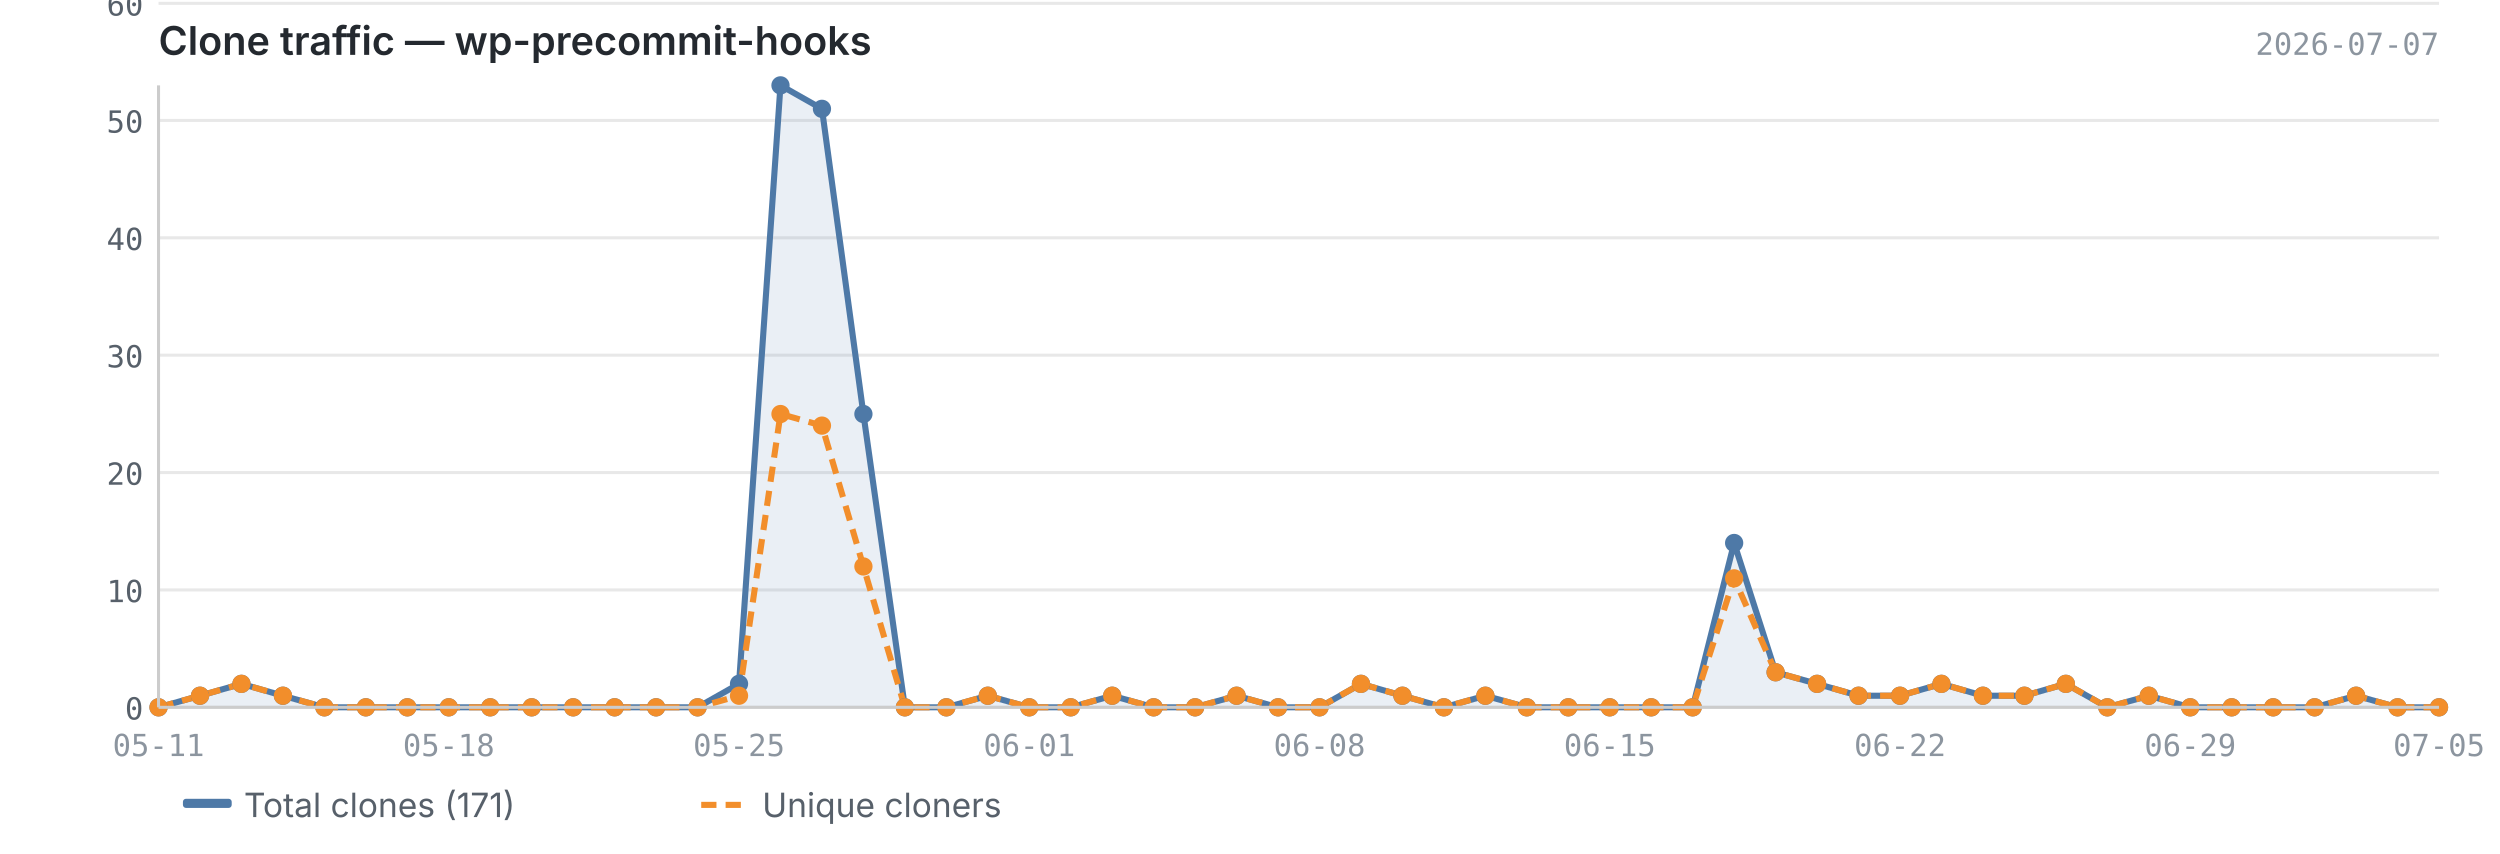
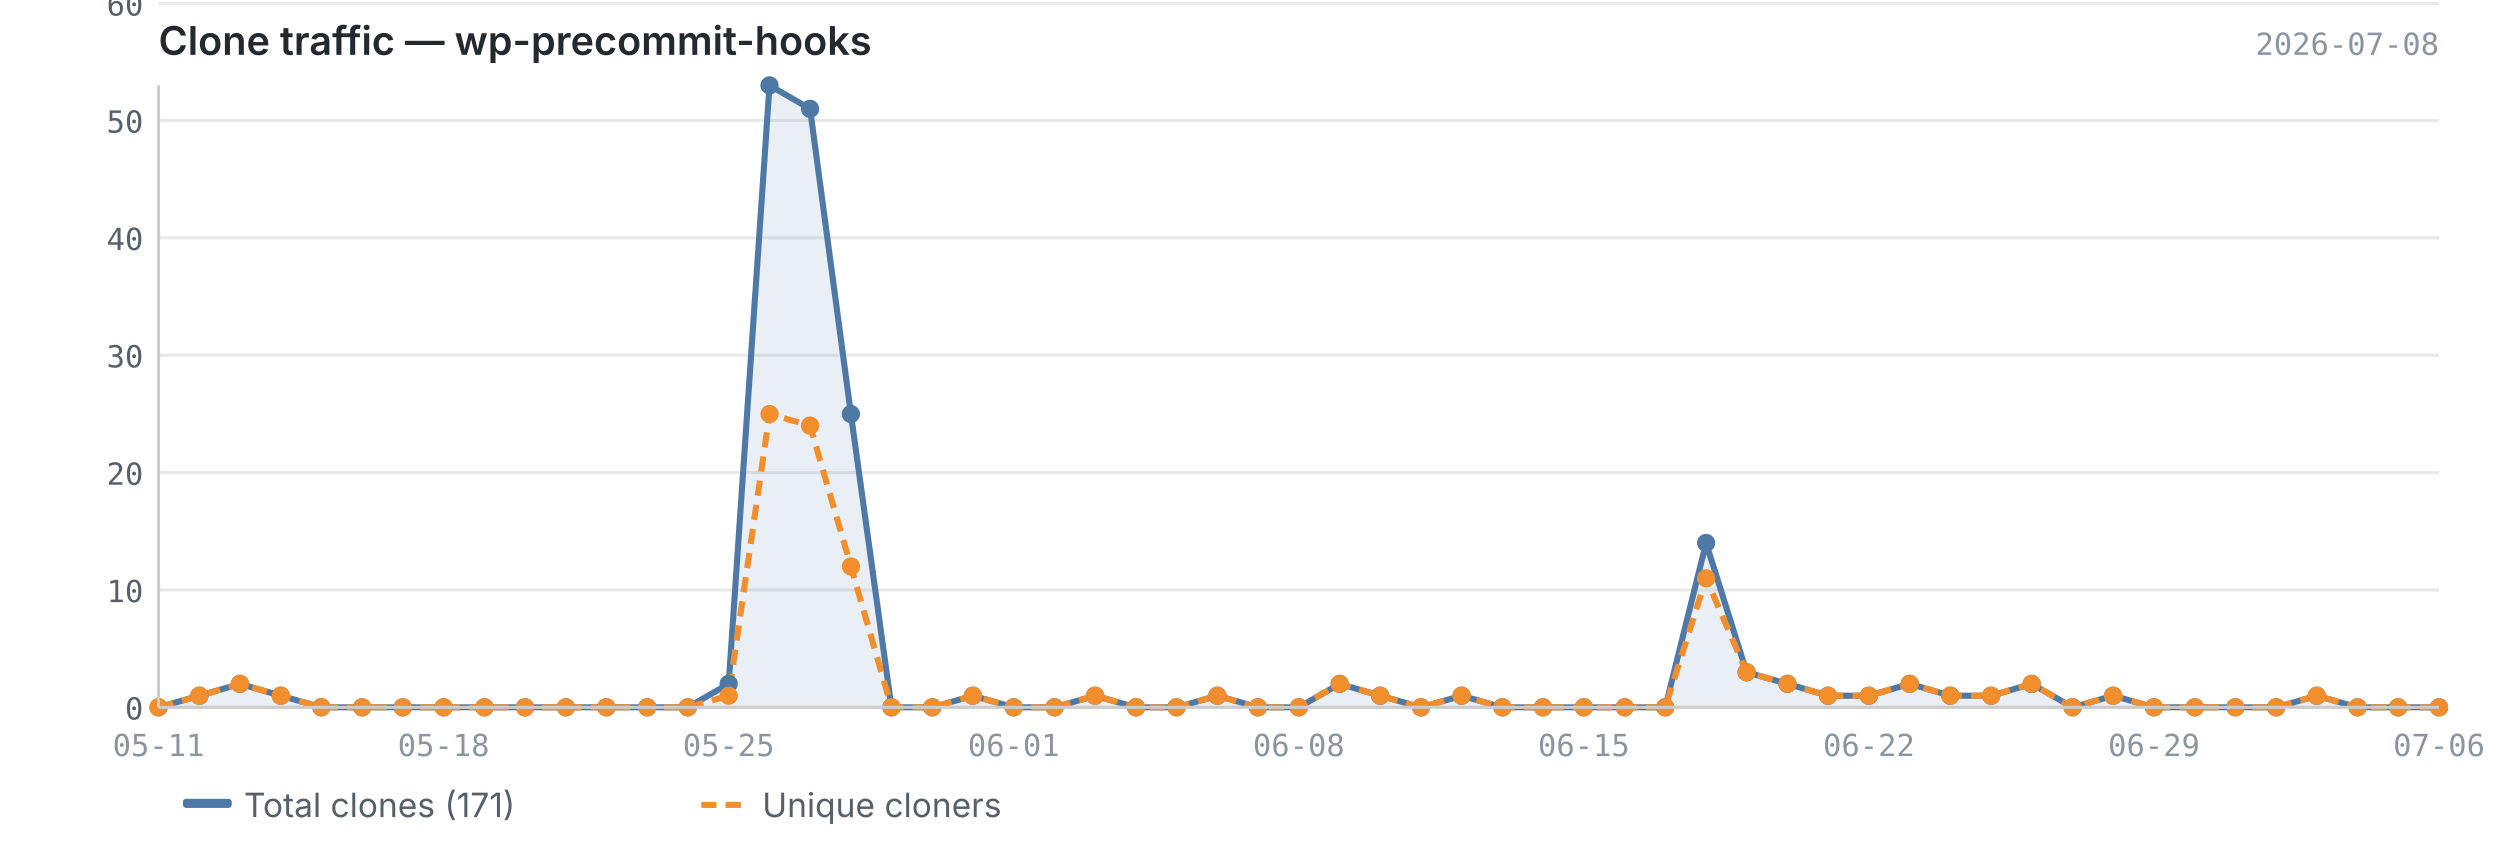
<svg xmlns="http://www.w3.org/2000/svg" viewBox="0 0 820 280" width="820" height="280">
  <text x="52" y="18" font-size="13" font-weight="600" fill="#24292f" font-family="-apple-system, BlinkMacSystemFont, 'Segoe UI', sans-serif">Clone traffic — wp-precommit-hooks</text>
-   <text x="800" y="18" font-size="10" fill="#8c959f" font-family="ui-monospace, SFMono-Regular, 'SF Mono', Menlo, monospace" text-anchor="end">2026-07-07</text>
+   <text x="800" y="18" font-size="10" fill="#8c959f" font-family="ui-monospace, SFMono-Regular, 'SF Mono', Menlo, monospace" text-anchor="end">2026-07-08</text>
  <line x1="52" y1="232.0" x2="800" y2="232.0" stroke="#e8e8e8" stroke-width="1" />
  <line x1="52" y1="193.5" x2="800" y2="193.5" stroke="#e8e8e8" stroke-width="1" />
  <line x1="52" y1="155.0" x2="800" y2="155.0" stroke="#e8e8e8" stroke-width="1" />
  <line x1="52" y1="116.5" x2="800" y2="116.5" stroke="#e8e8e8" stroke-width="1" />
  <line x1="52" y1="78.0" x2="800" y2="78.0" stroke="#e8e8e8" stroke-width="1" />
  <line x1="52" y1="39.5" x2="800" y2="39.5" stroke="#e8e8e8" stroke-width="1" />
  <line x1="52" y1="1.1" x2="800" y2="1.1" stroke="#e8e8e8" stroke-width="1" />
-   <path d="M52.0,232.0 L52.0,232.0 L65.6,228.2 L79.2,224.3 L92.8,228.2 L106.4,232.0 L120.0,232.0 L133.6,232.0 L147.2,232.0 L160.8,232.0 L174.4,232.0 L188.0,232.0 L201.6,232.0 L215.2,232.0 L228.8,232.0 L242.4,224.3 L256.0,28.0 L269.6,35.7 L283.2,135.8 L296.8,232.0 L310.4,232.0 L324.0,228.2 L337.6,232.0 L351.2,232.0 L364.8,228.2 L378.4,232.0 L392.0,232.0 L405.6,228.2 L419.2,232.0 L432.8,232.0 L446.4,224.3 L460.0,228.2 L473.6,232.0 L487.2,228.2 L500.8,232.0 L514.4,232.0 L528.0,232.0 L541.6,232.0 L555.2,232.0 L568.8,178.1 L582.4,220.5 L596.0,224.3 L609.6,228.2 L623.2,228.2 L636.8,224.3 L650.4,228.2 L664.0,228.2 L677.6,224.3 L691.2,232.0 L704.8,228.2 L718.4,232.0 L732.0,232.0 L745.6,232.0 L759.2,232.0 L772.8,228.2 L786.4,232.0 L800.0,232.0 L800.0,232.0 L52.0,232.0Z" fill="#4e79a7" opacity="0.12" />
-   <polyline points="52.0,232.0 65.6,228.2 79.2,224.3 92.8,228.2 106.4,232.0 120.0,232.0 133.6,232.0 147.2,232.0 160.8,232.0 174.4,232.0 188.0,232.0 201.6,232.0 215.2,232.0 228.8,232.0 242.4,224.3 256.0,28.0 269.6,35.7 283.2,135.8 296.8,232.0 310.4,232.0 324.0,228.2 337.6,232.0 351.2,232.0 364.8,228.2 378.4,232.0 392.0,232.0 405.6,228.2 419.2,232.0 432.8,232.0 446.4,224.3 460.0,228.2 473.6,232.0 487.2,228.2 500.8,232.0 514.4,232.0 528.0,232.0 541.6,232.0 555.2,232.0 568.8,178.1 582.4,220.5 596.0,224.3 609.6,228.2 623.2,228.2 636.8,224.3 650.4,228.2 664.0,228.2 677.6,224.3 691.2,232.0 704.8,228.2 718.4,232.0 732.0,232.0 745.6,232.0 759.2,232.0 772.8,228.2 786.4,232.0 800.0,232.0" fill="none" stroke="#4e79a7" stroke-width="2" stroke-linejoin="round" />
-   <polyline points="52.0,232.0 65.6,228.2 79.2,224.3 92.8,228.2 106.4,232.0 120.0,232.0 133.6,232.0 147.2,232.0 160.8,232.0 174.4,232.0 188.0,232.0 201.6,232.0 215.2,232.0 228.8,232.0 242.4,228.2 256.0,135.8 269.6,139.6 283.2,185.8 296.8,232.0 310.4,232.0 324.0,228.2 337.6,232.0 351.2,232.0 364.8,228.2 378.4,232.0 392.0,232.0 405.6,228.2 419.2,232.0 432.8,232.0 446.4,224.3 460.0,228.2 473.6,232.0 487.2,228.2 500.8,232.0 514.4,232.0 528.0,232.0 541.6,232.0 555.2,232.0 568.8,189.7 582.4,220.5 596.0,224.3 609.6,228.2 623.2,228.2 636.8,224.3 650.4,228.2 664.0,228.2 677.6,224.3 691.2,232.0 704.8,228.2 718.4,232.0 732.0,232.0 745.6,232.0 759.2,232.0 772.8,228.2 786.4,232.0 800.0,232.0" fill="none" stroke="#f28e2b" stroke-width="2" stroke-linejoin="round" stroke-dasharray="5,3" />
+   <path d="M52.0,232.0 L52.0,232.0 L65.4,228.2 L78.7,224.3 L92.1,228.2 L105.4,232.0 L118.8,232.0 L132.1,232.0 L145.5,232.0 L158.9,232.0 L172.2,232.0 L185.6,232.0 L198.9,232.0 L212.3,232.0 L225.6,232.0 L239.0,224.3 L252.4,28.0 L265.7,35.7 L279.1,135.8 L292.4,232.0 L305.8,232.0 L319.1,228.2 L332.5,232.0 L345.9,232.0 L359.2,228.2 L372.6,232.0 L385.9,232.0 L399.3,228.2 L412.6,232.0 L426.0,232.0 L439.4,224.3 L452.7,228.2 L466.1,232.0 L479.4,228.2 L492.8,232.0 L506.1,232.0 L519.5,232.0 L532.9,232.0 L546.2,232.0 L559.6,178.1 L572.9,220.5 L586.3,224.3 L599.6,228.2 L613.0,228.2 L626.4,224.3 L639.7,228.2 L653.1,228.2 L666.4,224.3 L679.8,232.0 L693.1,228.2 L706.5,232.0 L719.9,232.0 L733.2,232.0 L746.6,232.0 L759.9,228.2 L773.3,232.0 L786.6,232.0 L800.0,232.0 L800.0,232.0 L52.0,232.0Z" fill="#4e79a7" opacity="0.12" />
+   <polyline points="52.0,232.0 65.4,228.2 78.7,224.3 92.1,228.2 105.4,232.0 118.8,232.0 132.1,232.0 145.5,232.0 158.9,232.0 172.2,232.0 185.6,232.0 198.9,232.0 212.3,232.0 225.6,232.0 239.0,224.3 252.4,28.0 265.7,35.7 279.1,135.8 292.4,232.0 305.8,232.0 319.1,228.2 332.5,232.0 345.9,232.0 359.2,228.2 372.6,232.0 385.9,232.0 399.3,228.2 412.6,232.0 426.0,232.0 439.4,224.3 452.7,228.2 466.1,232.0 479.4,228.2 492.8,232.0 506.1,232.0 519.5,232.0 532.9,232.0 546.2,232.0 559.6,178.1 572.9,220.5 586.3,224.3 599.6,228.2 613.0,228.2 626.4,224.3 639.7,228.2 653.1,228.2 666.4,224.3 679.8,232.0 693.1,228.2 706.5,232.0 719.9,232.0 733.2,232.0 746.6,232.0 759.9,228.2 773.3,232.0 786.6,232.0 800.0,232.0" fill="none" stroke="#4e79a7" stroke-width="2" stroke-linejoin="round" />
+   <polyline points="52.0,232.0 65.4,228.2 78.7,224.3 92.1,228.2 105.4,232.0 118.8,232.0 132.1,232.0 145.5,232.0 158.9,232.0 172.2,232.0 185.6,232.0 198.9,232.0 212.3,232.0 225.6,232.0 239.0,228.2 252.4,135.8 265.7,139.6 279.1,185.8 292.4,232.0 305.8,232.0 319.1,228.2 332.5,232.0 345.9,232.0 359.2,228.2 372.6,232.0 385.9,232.0 399.3,228.2 412.6,232.0 426.0,232.0 439.4,224.3 452.7,228.2 466.1,232.0 479.4,228.2 492.8,232.0 506.1,232.0 519.5,232.0 532.9,232.0 546.2,232.0 559.6,189.7 572.9,220.5 586.3,224.3 599.6,228.2 613.0,228.2 626.4,224.3 639.7,228.2 653.1,228.2 666.4,224.3 679.8,232.0 693.1,228.2 706.5,232.0 719.9,232.0 733.2,232.0 746.6,232.0 759.9,228.2 773.3,232.0 786.6,232.0 800.0,232.0" fill="none" stroke="#f28e2b" stroke-width="2" stroke-linejoin="round" stroke-dasharray="5,3" />
  <circle cx="52.0" cy="232.0" r="3" fill="#4e79a7" />
-   <circle cx="65.6" cy="228.2" r="3" fill="#4e79a7" />
-   <circle cx="79.2" cy="224.3" r="3" fill="#4e79a7" />
-   <circle cx="92.8" cy="228.2" r="3" fill="#4e79a7" />
-   <circle cx="106.4" cy="232.0" r="3" fill="#4e79a7" />
-   <circle cx="120.0" cy="232.0" r="3" fill="#4e79a7" />
-   <circle cx="133.6" cy="232.0" r="3" fill="#4e79a7" />
-   <circle cx="147.2" cy="232.0" r="3" fill="#4e79a7" />
-   <circle cx="160.8" cy="232.0" r="3" fill="#4e79a7" />
-   <circle cx="174.4" cy="232.0" r="3" fill="#4e79a7" />
-   <circle cx="188.0" cy="232.0" r="3" fill="#4e79a7" />
-   <circle cx="201.6" cy="232.0" r="3" fill="#4e79a7" />
-   <circle cx="215.2" cy="232.0" r="3" fill="#4e79a7" />
-   <circle cx="228.8" cy="232.0" r="3" fill="#4e79a7" />
-   <circle cx="242.4" cy="224.3" r="3" fill="#4e79a7" />
-   <circle cx="256.0" cy="28.0" r="3" fill="#4e79a7" />
-   <circle cx="269.6" cy="35.7" r="3" fill="#4e79a7" />
-   <circle cx="283.2" cy="135.8" r="3" fill="#4e79a7" />
-   <circle cx="296.8" cy="232.0" r="3" fill="#4e79a7" />
-   <circle cx="310.4" cy="232.0" r="3" fill="#4e79a7" />
-   <circle cx="324.0" cy="228.2" r="3" fill="#4e79a7" />
-   <circle cx="337.6" cy="232.0" r="3" fill="#4e79a7" />
-   <circle cx="351.2" cy="232.0" r="3" fill="#4e79a7" />
-   <circle cx="364.8" cy="228.2" r="3" fill="#4e79a7" />
-   <circle cx="378.4" cy="232.0" r="3" fill="#4e79a7" />
-   <circle cx="392.0" cy="232.0" r="3" fill="#4e79a7" />
-   <circle cx="405.6" cy="228.2" r="3" fill="#4e79a7" />
-   <circle cx="419.2" cy="232.0" r="3" fill="#4e79a7" />
-   <circle cx="432.8" cy="232.0" r="3" fill="#4e79a7" />
-   <circle cx="446.4" cy="224.3" r="3" fill="#4e79a7" />
-   <circle cx="460.0" cy="228.2" r="3" fill="#4e79a7" />
-   <circle cx="473.6" cy="232.0" r="3" fill="#4e79a7" />
-   <circle cx="487.2" cy="228.2" r="3" fill="#4e79a7" />
-   <circle cx="500.8" cy="232.0" r="3" fill="#4e79a7" />
-   <circle cx="514.4" cy="232.0" r="3" fill="#4e79a7" />
-   <circle cx="528.0" cy="232.0" r="3" fill="#4e79a7" />
-   <circle cx="541.6" cy="232.0" r="3" fill="#4e79a7" />
-   <circle cx="555.2" cy="232.0" r="3" fill="#4e79a7" />
-   <circle cx="568.8" cy="178.1" r="3" fill="#4e79a7" />
-   <circle cx="582.4" cy="220.5" r="3" fill="#4e79a7" />
-   <circle cx="596.0" cy="224.3" r="3" fill="#4e79a7" />
-   <circle cx="609.6" cy="228.2" r="3" fill="#4e79a7" />
-   <circle cx="623.2" cy="228.2" r="3" fill="#4e79a7" />
-   <circle cx="636.8" cy="224.3" r="3" fill="#4e79a7" />
-   <circle cx="650.4" cy="228.2" r="3" fill="#4e79a7" />
-   <circle cx="664.0" cy="228.2" r="3" fill="#4e79a7" />
-   <circle cx="677.6" cy="224.3" r="3" fill="#4e79a7" />
-   <circle cx="691.2" cy="232.0" r="3" fill="#4e79a7" />
-   <circle cx="704.8" cy="228.2" r="3" fill="#4e79a7" />
-   <circle cx="718.4" cy="232.0" r="3" fill="#4e79a7" />
-   <circle cx="732.0" cy="232.0" r="3" fill="#4e79a7" />
-   <circle cx="745.6" cy="232.0" r="3" fill="#4e79a7" />
-   <circle cx="759.2" cy="232.0" r="3" fill="#4e79a7" />
-   <circle cx="772.8" cy="228.2" r="3" fill="#4e79a7" />
-   <circle cx="786.4" cy="232.0" r="3" fill="#4e79a7" />
+   <circle cx="65.4" cy="228.2" r="3" fill="#4e79a7" />
+   <circle cx="78.7" cy="224.3" r="3" fill="#4e79a7" />
+   <circle cx="92.1" cy="228.2" r="3" fill="#4e79a7" />
+   <circle cx="105.4" cy="232.0" r="3" fill="#4e79a7" />
+   <circle cx="118.8" cy="232.0" r="3" fill="#4e79a7" />
+   <circle cx="132.1" cy="232.0" r="3" fill="#4e79a7" />
+   <circle cx="145.5" cy="232.0" r="3" fill="#4e79a7" />
+   <circle cx="158.9" cy="232.0" r="3" fill="#4e79a7" />
+   <circle cx="172.2" cy="232.0" r="3" fill="#4e79a7" />
+   <circle cx="185.6" cy="232.0" r="3" fill="#4e79a7" />
+   <circle cx="198.9" cy="232.0" r="3" fill="#4e79a7" />
+   <circle cx="212.3" cy="232.0" r="3" fill="#4e79a7" />
+   <circle cx="225.6" cy="232.0" r="3" fill="#4e79a7" />
+   <circle cx="239.0" cy="224.3" r="3" fill="#4e79a7" />
+   <circle cx="252.4" cy="28.0" r="3" fill="#4e79a7" />
+   <circle cx="265.7" cy="35.7" r="3" fill="#4e79a7" />
+   <circle cx="279.1" cy="135.8" r="3" fill="#4e79a7" />
+   <circle cx="292.4" cy="232.0" r="3" fill="#4e79a7" />
+   <circle cx="305.8" cy="232.0" r="3" fill="#4e79a7" />
+   <circle cx="319.1" cy="228.2" r="3" fill="#4e79a7" />
+   <circle cx="332.5" cy="232.0" r="3" fill="#4e79a7" />
+   <circle cx="345.9" cy="232.0" r="3" fill="#4e79a7" />
+   <circle cx="359.2" cy="228.2" r="3" fill="#4e79a7" />
+   <circle cx="372.6" cy="232.0" r="3" fill="#4e79a7" />
+   <circle cx="385.9" cy="232.0" r="3" fill="#4e79a7" />
+   <circle cx="399.3" cy="228.2" r="3" fill="#4e79a7" />
+   <circle cx="412.6" cy="232.0" r="3" fill="#4e79a7" />
+   <circle cx="426.0" cy="232.0" r="3" fill="#4e79a7" />
+   <circle cx="439.4" cy="224.3" r="3" fill="#4e79a7" />
+   <circle cx="452.7" cy="228.2" r="3" fill="#4e79a7" />
+   <circle cx="466.1" cy="232.0" r="3" fill="#4e79a7" />
+   <circle cx="479.4" cy="228.2" r="3" fill="#4e79a7" />
+   <circle cx="492.8" cy="232.0" r="3" fill="#4e79a7" />
+   <circle cx="506.1" cy="232.0" r="3" fill="#4e79a7" />
+   <circle cx="519.5" cy="232.0" r="3" fill="#4e79a7" />
+   <circle cx="532.9" cy="232.0" r="3" fill="#4e79a7" />
+   <circle cx="546.2" cy="232.0" r="3" fill="#4e79a7" />
+   <circle cx="559.6" cy="178.1" r="3" fill="#4e79a7" />
+   <circle cx="572.9" cy="220.5" r="3" fill="#4e79a7" />
+   <circle cx="586.3" cy="224.3" r="3" fill="#4e79a7" />
+   <circle cx="599.6" cy="228.2" r="3" fill="#4e79a7" />
+   <circle cx="613.0" cy="228.2" r="3" fill="#4e79a7" />
+   <circle cx="626.4" cy="224.3" r="3" fill="#4e79a7" />
+   <circle cx="639.7" cy="228.2" r="3" fill="#4e79a7" />
+   <circle cx="653.1" cy="228.2" r="3" fill="#4e79a7" />
+   <circle cx="666.4" cy="224.3" r="3" fill="#4e79a7" />
+   <circle cx="679.8" cy="232.0" r="3" fill="#4e79a7" />
+   <circle cx="693.1" cy="228.2" r="3" fill="#4e79a7" />
+   <circle cx="706.5" cy="232.0" r="3" fill="#4e79a7" />
+   <circle cx="719.9" cy="232.0" r="3" fill="#4e79a7" />
+   <circle cx="733.2" cy="232.0" r="3" fill="#4e79a7" />
+   <circle cx="746.6" cy="232.0" r="3" fill="#4e79a7" />
+   <circle cx="759.9" cy="228.2" r="3" fill="#4e79a7" />
+   <circle cx="773.3" cy="232.0" r="3" fill="#4e79a7" />
+   <circle cx="786.6" cy="232.0" r="3" fill="#4e79a7" />
  <circle cx="800.0" cy="232.0" r="3" fill="#4e79a7" />
  <circle cx="52.0" cy="232.0" r="3" fill="#f28e2b" />
-   <circle cx="65.6" cy="228.2" r="3" fill="#f28e2b" />
-   <circle cx="79.2" cy="224.3" r="3" fill="#f28e2b" />
-   <circle cx="92.8" cy="228.2" r="3" fill="#f28e2b" />
-   <circle cx="106.4" cy="232.0" r="3" fill="#f28e2b" />
-   <circle cx="120.0" cy="232.0" r="3" fill="#f28e2b" />
-   <circle cx="133.6" cy="232.0" r="3" fill="#f28e2b" />
-   <circle cx="147.2" cy="232.0" r="3" fill="#f28e2b" />
-   <circle cx="160.8" cy="232.0" r="3" fill="#f28e2b" />
-   <circle cx="174.4" cy="232.0" r="3" fill="#f28e2b" />
-   <circle cx="188.0" cy="232.0" r="3" fill="#f28e2b" />
-   <circle cx="201.6" cy="232.0" r="3" fill="#f28e2b" />
-   <circle cx="215.2" cy="232.0" r="3" fill="#f28e2b" />
-   <circle cx="228.8" cy="232.0" r="3" fill="#f28e2b" />
-   <circle cx="242.4" cy="228.2" r="3" fill="#f28e2b" />
-   <circle cx="256.0" cy="135.8" r="3" fill="#f28e2b" />
-   <circle cx="269.6" cy="139.6" r="3" fill="#f28e2b" />
-   <circle cx="283.2" cy="185.8" r="3" fill="#f28e2b" />
-   <circle cx="296.8" cy="232.0" r="3" fill="#f28e2b" />
-   <circle cx="310.4" cy="232.0" r="3" fill="#f28e2b" />
-   <circle cx="324.0" cy="228.2" r="3" fill="#f28e2b" />
-   <circle cx="337.6" cy="232.0" r="3" fill="#f28e2b" />
-   <circle cx="351.2" cy="232.0" r="3" fill="#f28e2b" />
-   <circle cx="364.8" cy="228.2" r="3" fill="#f28e2b" />
-   <circle cx="378.4" cy="232.0" r="3" fill="#f28e2b" />
-   <circle cx="392.0" cy="232.0" r="3" fill="#f28e2b" />
-   <circle cx="405.6" cy="228.2" r="3" fill="#f28e2b" />
-   <circle cx="419.2" cy="232.0" r="3" fill="#f28e2b" />
-   <circle cx="432.8" cy="232.0" r="3" fill="#f28e2b" />
-   <circle cx="446.4" cy="224.3" r="3" fill="#f28e2b" />
-   <circle cx="460.0" cy="228.2" r="3" fill="#f28e2b" />
-   <circle cx="473.6" cy="232.0" r="3" fill="#f28e2b" />
-   <circle cx="487.2" cy="228.2" r="3" fill="#f28e2b" />
-   <circle cx="500.8" cy="232.0" r="3" fill="#f28e2b" />
-   <circle cx="514.4" cy="232.0" r="3" fill="#f28e2b" />
-   <circle cx="528.0" cy="232.0" r="3" fill="#f28e2b" />
-   <circle cx="541.6" cy="232.0" r="3" fill="#f28e2b" />
-   <circle cx="555.2" cy="232.0" r="3" fill="#f28e2b" />
-   <circle cx="568.8" cy="189.7" r="3" fill="#f28e2b" />
-   <circle cx="582.4" cy="220.5" r="3" fill="#f28e2b" />
-   <circle cx="596.0" cy="224.3" r="3" fill="#f28e2b" />
-   <circle cx="609.6" cy="228.2" r="3" fill="#f28e2b" />
-   <circle cx="623.2" cy="228.2" r="3" fill="#f28e2b" />
-   <circle cx="636.8" cy="224.3" r="3" fill="#f28e2b" />
-   <circle cx="650.4" cy="228.2" r="3" fill="#f28e2b" />
-   <circle cx="664.0" cy="228.2" r="3" fill="#f28e2b" />
-   <circle cx="677.6" cy="224.3" r="3" fill="#f28e2b" />
-   <circle cx="691.2" cy="232.0" r="3" fill="#f28e2b" />
-   <circle cx="704.8" cy="228.2" r="3" fill="#f28e2b" />
-   <circle cx="718.4" cy="232.0" r="3" fill="#f28e2b" />
-   <circle cx="732.0" cy="232.0" r="3" fill="#f28e2b" />
-   <circle cx="745.6" cy="232.0" r="3" fill="#f28e2b" />
-   <circle cx="759.2" cy="232.0" r="3" fill="#f28e2b" />
-   <circle cx="772.8" cy="228.2" r="3" fill="#f28e2b" />
-   <circle cx="786.4" cy="232.0" r="3" fill="#f28e2b" />
+   <circle cx="65.4" cy="228.2" r="3" fill="#f28e2b" />
+   <circle cx="78.7" cy="224.3" r="3" fill="#f28e2b" />
+   <circle cx="92.1" cy="228.2" r="3" fill="#f28e2b" />
+   <circle cx="105.4" cy="232.0" r="3" fill="#f28e2b" />
+   <circle cx="118.8" cy="232.0" r="3" fill="#f28e2b" />
+   <circle cx="132.1" cy="232.0" r="3" fill="#f28e2b" />
+   <circle cx="145.5" cy="232.0" r="3" fill="#f28e2b" />
+   <circle cx="158.9" cy="232.0" r="3" fill="#f28e2b" />
+   <circle cx="172.2" cy="232.0" r="3" fill="#f28e2b" />
+   <circle cx="185.6" cy="232.0" r="3" fill="#f28e2b" />
+   <circle cx="198.9" cy="232.0" r="3" fill="#f28e2b" />
+   <circle cx="212.3" cy="232.0" r="3" fill="#f28e2b" />
+   <circle cx="225.6" cy="232.0" r="3" fill="#f28e2b" />
+   <circle cx="239.0" cy="228.2" r="3" fill="#f28e2b" />
+   <circle cx="252.4" cy="135.8" r="3" fill="#f28e2b" />
+   <circle cx="265.7" cy="139.6" r="3" fill="#f28e2b" />
+   <circle cx="279.1" cy="185.8" r="3" fill="#f28e2b" />
+   <circle cx="292.4" cy="232.0" r="3" fill="#f28e2b" />
+   <circle cx="305.8" cy="232.0" r="3" fill="#f28e2b" />
+   <circle cx="319.1" cy="228.2" r="3" fill="#f28e2b" />
+   <circle cx="332.5" cy="232.0" r="3" fill="#f28e2b" />
+   <circle cx="345.9" cy="232.0" r="3" fill="#f28e2b" />
+   <circle cx="359.2" cy="228.2" r="3" fill="#f28e2b" />
+   <circle cx="372.6" cy="232.0" r="3" fill="#f28e2b" />
+   <circle cx="385.9" cy="232.0" r="3" fill="#f28e2b" />
+   <circle cx="399.3" cy="228.2" r="3" fill="#f28e2b" />
+   <circle cx="412.6" cy="232.0" r="3" fill="#f28e2b" />
+   <circle cx="426.0" cy="232.0" r="3" fill="#f28e2b" />
+   <circle cx="439.4" cy="224.3" r="3" fill="#f28e2b" />
+   <circle cx="452.7" cy="228.2" r="3" fill="#f28e2b" />
+   <circle cx="466.1" cy="232.0" r="3" fill="#f28e2b" />
+   <circle cx="479.4" cy="228.2" r="3" fill="#f28e2b" />
+   <circle cx="492.8" cy="232.0" r="3" fill="#f28e2b" />
+   <circle cx="506.1" cy="232.0" r="3" fill="#f28e2b" />
+   <circle cx="519.5" cy="232.0" r="3" fill="#f28e2b" />
+   <circle cx="532.9" cy="232.0" r="3" fill="#f28e2b" />
+   <circle cx="546.2" cy="232.0" r="3" fill="#f28e2b" />
+   <circle cx="559.6" cy="189.7" r="3" fill="#f28e2b" />
+   <circle cx="572.9" cy="220.5" r="3" fill="#f28e2b" />
+   <circle cx="586.3" cy="224.3" r="3" fill="#f28e2b" />
+   <circle cx="599.6" cy="228.2" r="3" fill="#f28e2b" />
+   <circle cx="613.0" cy="228.2" r="3" fill="#f28e2b" />
+   <circle cx="626.4" cy="224.3" r="3" fill="#f28e2b" />
+   <circle cx="639.7" cy="228.2" r="3" fill="#f28e2b" />
+   <circle cx="653.1" cy="228.2" r="3" fill="#f28e2b" />
+   <circle cx="666.4" cy="224.3" r="3" fill="#f28e2b" />
+   <circle cx="679.8" cy="232.0" r="3" fill="#f28e2b" />
+   <circle cx="693.1" cy="228.2" r="3" fill="#f28e2b" />
+   <circle cx="706.5" cy="232.0" r="3" fill="#f28e2b" />
+   <circle cx="719.9" cy="232.0" r="3" fill="#f28e2b" />
+   <circle cx="733.2" cy="232.0" r="3" fill="#f28e2b" />
+   <circle cx="746.6" cy="232.0" r="3" fill="#f28e2b" />
+   <circle cx="759.9" cy="228.2" r="3" fill="#f28e2b" />
+   <circle cx="773.3" cy="232.0" r="3" fill="#f28e2b" />
+   <circle cx="786.6" cy="232.0" r="3" fill="#f28e2b" />
  <circle cx="800.0" cy="232.0" r="3" fill="#f28e2b" />
  <line x1="52" y1="28" x2="52" y2="232" stroke="#cccccc" stroke-width="1" />
  <line x1="52" y1="232" x2="800" y2="232" stroke="#cccccc" stroke-width="1" />
  <text x="47" y="236.0" text-anchor="end" font-size="10" fill="#57606a" font-family="ui-monospace, SFMono-Regular, 'SF Mono', Menlo, monospace">0</text>
  <text x="47" y="197.5" text-anchor="end" font-size="10" fill="#57606a" font-family="ui-monospace, SFMono-Regular, 'SF Mono', Menlo, monospace">10</text>
  <text x="47" y="159.0" text-anchor="end" font-size="10" fill="#57606a" font-family="ui-monospace, SFMono-Regular, 'SF Mono', Menlo, monospace">20</text>
  <text x="47" y="120.5" text-anchor="end" font-size="10" fill="#57606a" font-family="ui-monospace, SFMono-Regular, 'SF Mono', Menlo, monospace">30</text>
  <text x="47" y="82.0" text-anchor="end" font-size="10" fill="#57606a" font-family="ui-monospace, SFMono-Regular, 'SF Mono', Menlo, monospace">40</text>
  <text x="47" y="43.5" text-anchor="end" font-size="10" fill="#57606a" font-family="ui-monospace, SFMono-Regular, 'SF Mono', Menlo, monospace">50</text>
  <text x="47" y="5.1" text-anchor="end" font-size="10" fill="#57606a" font-family="ui-monospace, SFMono-Regular, 'SF Mono', Menlo, monospace">60</text>
  <text x="52.0" y="248" text-anchor="middle" font-size="10" fill="#8c959f" font-family="ui-monospace, SFMono-Regular, 'SF Mono', Menlo, monospace">05-11</text>
-   <text x="528.0" y="248" text-anchor="middle" font-size="10" fill="#8c959f" font-family="ui-monospace, SFMono-Regular, 'SF Mono', Menlo, monospace">06-15</text>
-   <text x="147.2" y="248" text-anchor="middle" font-size="10" fill="#8c959f" font-family="ui-monospace, SFMono-Regular, 'SF Mono', Menlo, monospace">05-18</text>
-   <text x="623.2" y="248" text-anchor="middle" font-size="10" fill="#8c959f" font-family="ui-monospace, SFMono-Regular, 'SF Mono', Menlo, monospace">06-22</text>
-   <text x="242.4" y="248" text-anchor="middle" font-size="10" fill="#8c959f" font-family="ui-monospace, SFMono-Regular, 'SF Mono', Menlo, monospace">05-25</text>
-   <text x="718.4" y="248" text-anchor="middle" font-size="10" fill="#8c959f" font-family="ui-monospace, SFMono-Regular, 'SF Mono', Menlo, monospace">06-29</text>
-   <text x="337.6" y="248" text-anchor="middle" font-size="10" fill="#8c959f" font-family="ui-monospace, SFMono-Regular, 'SF Mono', Menlo, monospace">06-01</text>
-   <text x="800.0" y="248" text-anchor="middle" font-size="10" fill="#8c959f" font-family="ui-monospace, SFMono-Regular, 'SF Mono', Menlo, monospace">07-05</text>
-   <text x="432.8" y="248" text-anchor="middle" font-size="10" fill="#8c959f" font-family="ui-monospace, SFMono-Regular, 'SF Mono', Menlo, monospace">06-08</text>
+   <text x="519.5" y="248" text-anchor="middle" font-size="10" fill="#8c959f" font-family="ui-monospace, SFMono-Regular, 'SF Mono', Menlo, monospace">06-15</text>
+   <text x="145.5" y="248" text-anchor="middle" font-size="10" fill="#8c959f" font-family="ui-monospace, SFMono-Regular, 'SF Mono', Menlo, monospace">05-18</text>
+   <text x="613.0" y="248" text-anchor="middle" font-size="10" fill="#8c959f" font-family="ui-monospace, SFMono-Regular, 'SF Mono', Menlo, monospace">06-22</text>
+   <text x="239.0" y="248" text-anchor="middle" font-size="10" fill="#8c959f" font-family="ui-monospace, SFMono-Regular, 'SF Mono', Menlo, monospace">05-25</text>
+   <text x="706.5" y="248" text-anchor="middle" font-size="10" fill="#8c959f" font-family="ui-monospace, SFMono-Regular, 'SF Mono', Menlo, monospace">06-29</text>
+   <text x="332.5" y="248" text-anchor="middle" font-size="10" fill="#8c959f" font-family="ui-monospace, SFMono-Regular, 'SF Mono', Menlo, monospace">06-01</text>
+   <text x="800.0" y="248" text-anchor="middle" font-size="10" fill="#8c959f" font-family="ui-monospace, SFMono-Regular, 'SF Mono', Menlo, monospace">07-06</text>
+   <text x="426.0" y="248" text-anchor="middle" font-size="10" fill="#8c959f" font-family="ui-monospace, SFMono-Regular, 'SF Mono', Menlo, monospace">06-08</text>
  <rect x="60" y="262" width="16" height="3" fill="#4e79a7" rx="1" />
  <text x="80" y="268" font-size="11" fill="#57606a" font-family="-apple-system, BlinkMacSystemFont, 'Segoe UI', sans-serif">Total clones (171)</text>
  <line x1="230" y1="264" x2="246" y2="264" stroke="#f28e2b" stroke-width="2" stroke-dasharray="5,3" />
  <text x="250" y="268" font-size="11" fill="#57606a" font-family="-apple-system, BlinkMacSystemFont, 'Segoe UI', sans-serif">Unique cloners</text>
</svg>
